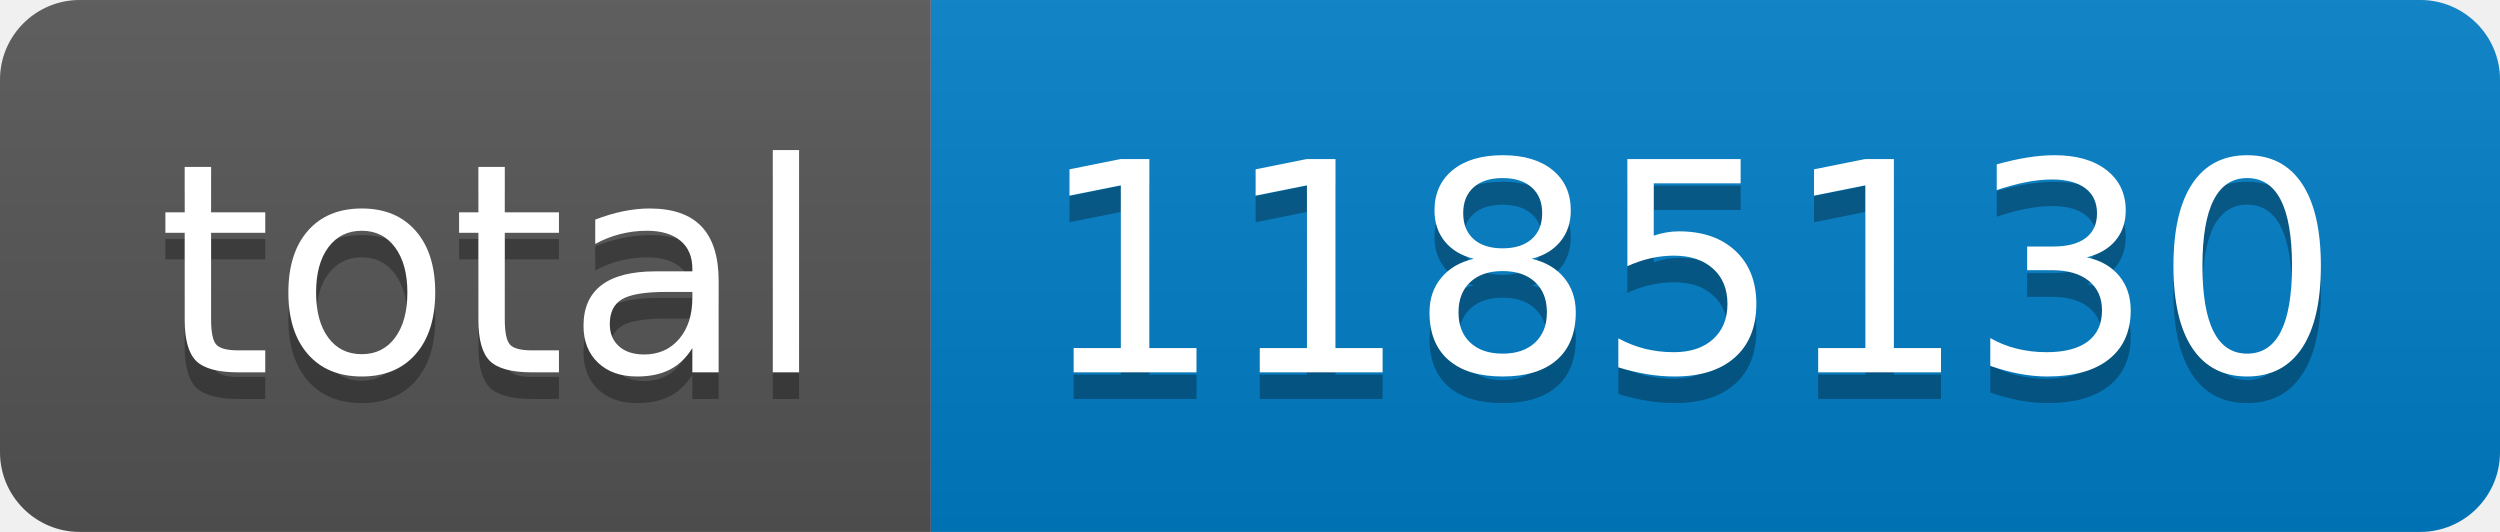
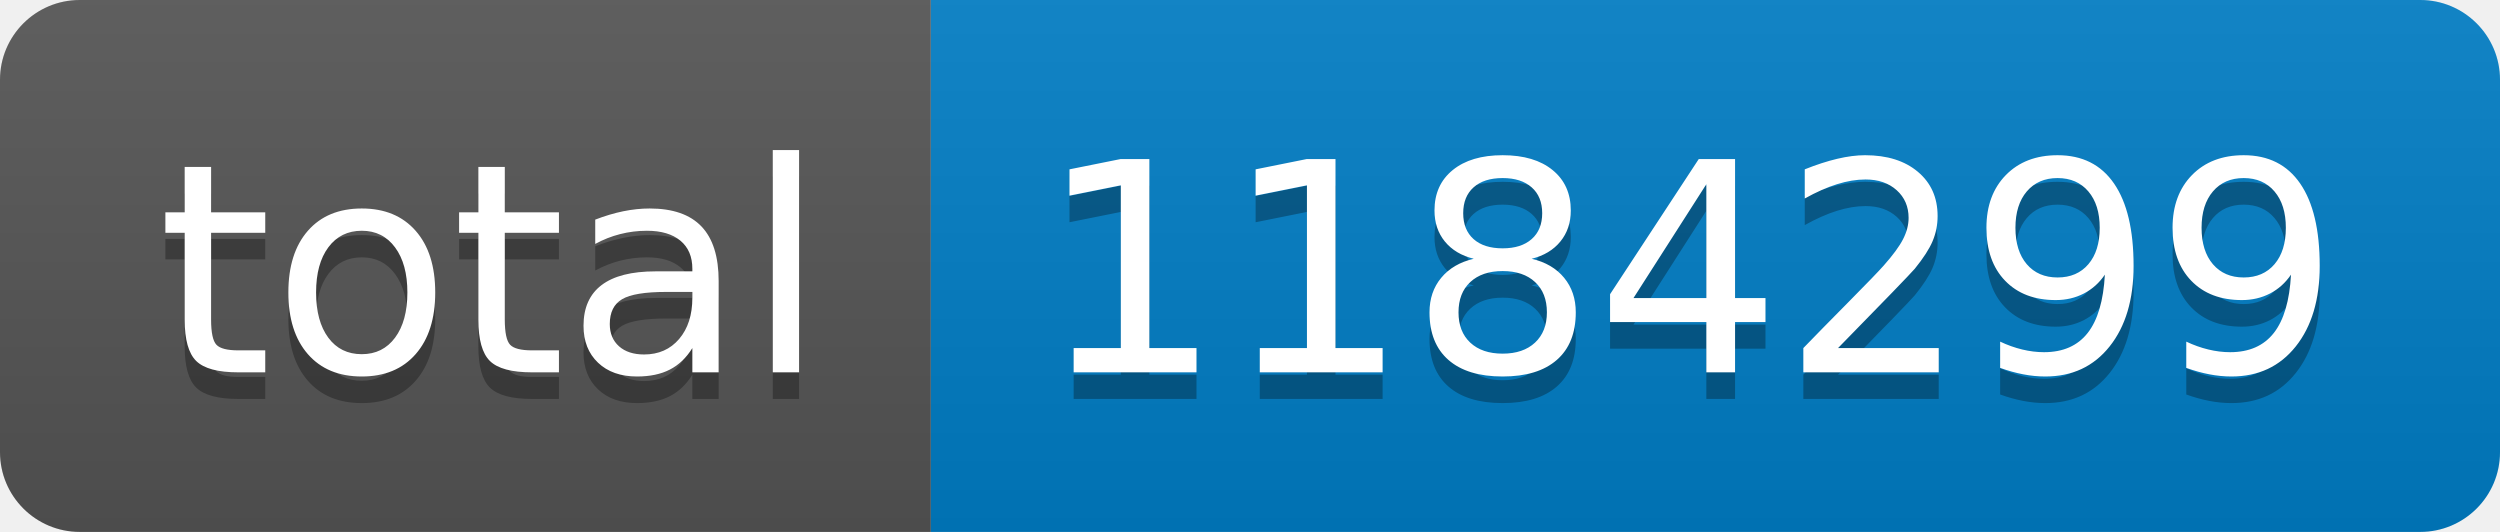
- <svg xmlns="http://www.w3.org/2000/svg" width="94" height="20" role="img" aria-label="total: 1185130">
+ <svg xmlns="http://www.w3.org/2000/svg" width="94" height="20" role="img" aria-label="total: 1184299">
  <linearGradient id="s" x2="0" y2="100%">
    <stop offset="0" stop-color="#bbb" stop-opacity=".1" />
    <stop offset="1" stop-opacity=".1" />
  </linearGradient>
  <clipPath id="r">
    <rect width="94" height="20" rx="3" fill="#fff" />
  </clipPath>
  <g clip-path="url(#r)">
    <rect width="35" height="20" fill="#555" />
    <rect x="35" width="59" height="20" fill="#007ec6" />
    <rect width="94" height="20" fill="url(#s)" />
  </g>
  <g fill="#fff" text-anchor="middle" font-family="Verdana,Geneva,DejaVu Sans,sans-serif" text-rendering="geometricPrecision" font-size="110">
    <text aria-hidden="true" x="185" y="150" fill="#010101" fill-opacity=".3" transform="scale(.1)" textLength="250">total</text>
    <text x="185" y="140" transform="scale(.1)" fill="#fff" textLength="250">total</text>
-     <text aria-hidden="true" x="635" y="150" fill="#010101" fill-opacity=".3" transform="scale(.1)" textLength="490">1185130</text>
-     <text x="635" y="140" transform="scale(.1)" fill="#fff" textLength="490">1185130</text>
+     <text aria-hidden="true" x="635" y="150" fill="#010101" fill-opacity=".3" transform="scale(.1)" textLength="490">1184299</text>
+     <text x="635" y="140" transform="scale(.1)" fill="#fff" textLength="490">1184299</text>
  </g>
</svg>
